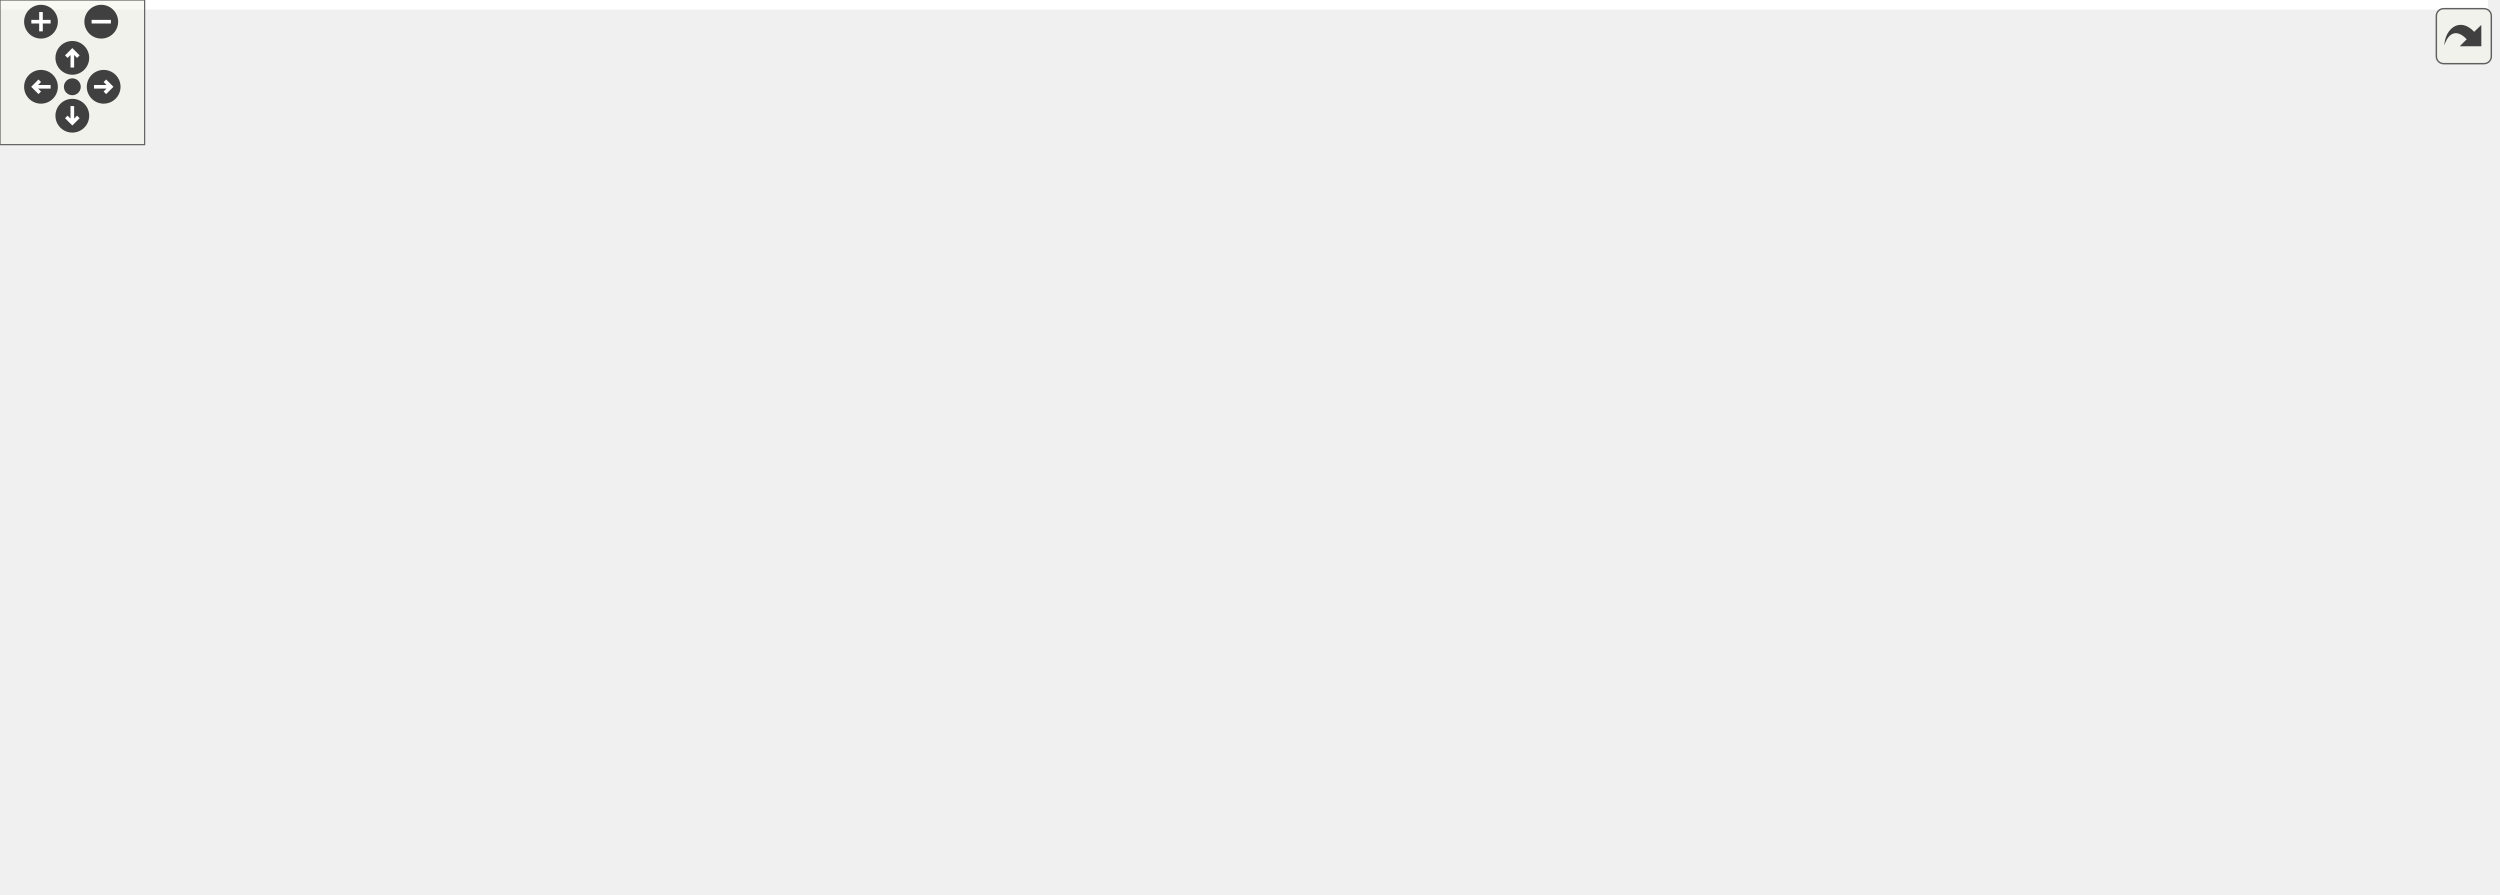
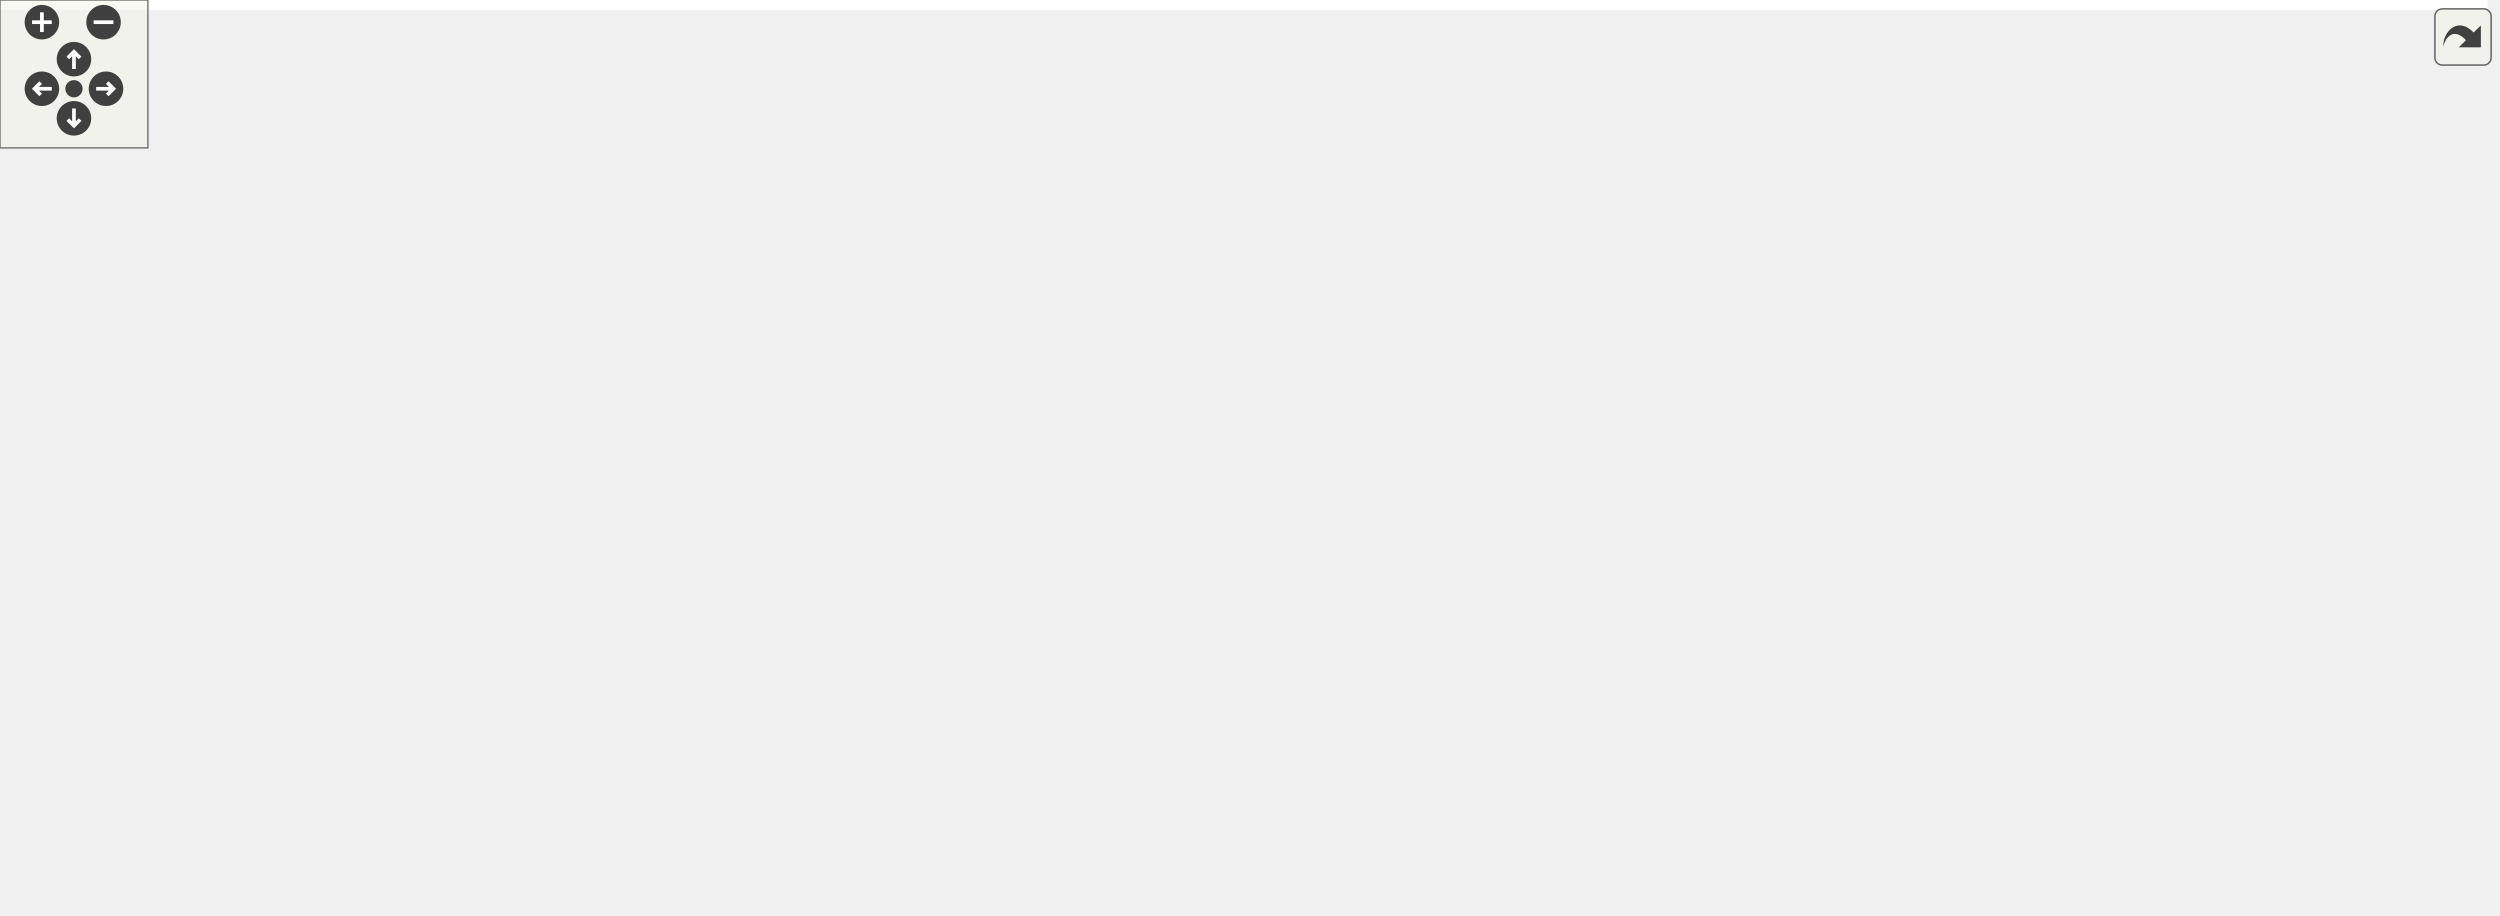
<svg xmlns="http://www.w3.org/2000/svg" xmlns:xlink="http://www.w3.org/1999/xlink" id="main" version="1.1" xml:space="preserve">
  <style type="text/css">
.edge:hover path { stroke: red; }
.edge:hover polygon { stroke: red; fill: red; }
</style>
  <defs>
    <circle id="rim" cx="0" cy="0" r="7" />
    <circle id="rim2" cx="0" cy="0" r="3.5" />
    <g id="zoomPlus">
      <use xlink:href="#rim" fill="#404040">
        <set attributeName="fill" to="#808080" begin="zoomplus.mouseover" end="zoomplus.mouseout" />
      </use>
      <path d="M-4,0h8M0,-4v8" fill="none" stroke="white" stroke-width="1.5" pointer-events="none" />
    </g>
    <g id="zoomMin">
      <use xlink:href="#rim" fill="#404040">
        <set attributeName="fill" to="#808080" begin="zoomminus.mouseover" end="zoomminus.mouseout" />
      </use>
      <path d="M-4,0h8" fill="none" stroke="white" stroke-width="1.5" pointer-events="none" />
    </g>
    <g id="dirArrow">
      <path fill="none" stroke="white" stroke-width="1.5" d="M0,-3.0v7 M-2.5,-0.5L0,-3.0L2.5,-0.5" />
    </g>
    <g id="resetDef">
      <use xlink:href="#rim2" fill="#404040">
        <set attributeName="fill" to="#808080" begin="reset.mouseover" end="reset.mouseout" />
      </use>
    </g>
  </defs>
  <svg id="graph" class="graph">
    <g id="viewport">
-       <polygon fill="white" stroke="transparent" points="-4,4 -4,-310.5 1032.04,-310.5 1032.04,4 -4,4" />
+       <polygon fill="white" stroke="transparent" points="-4,4 -4,-310.5 1009.07,-310.5 1009.07,4 -4,4" />
      <g id="node1" class="node">
        <g id="a_node1">
          <a xlink:title=" ">
-             <polygon fill="#bfbfbf" stroke="black" points="983,-117.5 983,-136.5 1023,-136.5 1023,-117.5 983,-117.5" />
-             <text text-anchor="middle" x="1003" y="-124.5" font-family="Helvetica,sans-Serif" font-size="10.00">close</text>
+             <polygon fill="#bfbfbf" stroke="black" points="962,-117.5 962,-136.5 1002,-136.5 1002,-117.5 962,-117.5" />
+             <text text-anchor="middle" x="982" y="-124.5" font-family="Helvetica,sans-Serif" font-size="10.00">close</text>
          </a>
        </g>
      </g>
      <g id="edge14" class="edge">
-         <path fill="none" stroke="midnightblue" d="M1028.04,-145.48C1027.15,-150.85 1018.8,-155 1003,-155 978.92,-155 972.15,-145.36 982.68,-136.47" />
-         <polygon fill="midnightblue" stroke="midnightblue" points="1031.06,-143.7 1023.32,-136.47 1024.86,-146.95 1031.06,-143.7" />
+         <path fill="none" stroke="midnightblue" d="M1005.07,-146.03C1003.81,-151.13 996.12,-155 982,-155 959.96,-155 953.59,-145.57 962.89,-136.76" />
+         <polygon fill="midnightblue" stroke="midnightblue" points="1008.25,-144.58 1001.11,-136.76 1001.81,-147.33 1008.25,-144.58" />
      </g>
      <g id="node2" class="node">
        <g id="a_node2">
-           <a xlink:href="classrare_1_1commands_1_1launcher_1_1console__dialog_1_1_console_dialog.html#a7df04f32b8c03f8466e5b558ba482582" target="_top" xlink:title=" ">
-             <polygon fill="white" stroke="black" points="789,-213 789,-243 947,-243 947,-213 789,-213" />
-             <text text-anchor="start" x="797" y="-231" font-family="Helvetica,sans-Serif" font-size="10.00">rare.commands.launcher.console</text>
-             <text text-anchor="middle" x="868" y="-220" font-family="Helvetica,sans-Serif" font-size="10.00">_dialog.ConsoleDialog.accept</text>
+           <a xlink:href="classlauncher_1_1console__dialog_1_1_console_dialog.html#a7df04f32b8c03f8466e5b558ba482582" target="_top" xlink:title=" ">
+             <polygon fill="white" stroke="black" points="796.5,-213 796.5,-243 918.5,-243 918.5,-213 796.5,-213" />
+             <text text-anchor="start" x="804.5" y="-231" font-family="Helvetica,sans-Serif" font-size="10.00">launcher.console_dialog.</text>
+             <text text-anchor="middle" x="857.5" y="-220" font-family="Helvetica,sans-Serif" font-size="10.00">ConsoleDialog.accept</text>
          </a>
        </g>
      </g>
      <g id="edge1" class="edge">
-         <path fill="none" stroke="midnightblue" d="M993.1,-145.82C983.9,-163.32 967.94,-188.9 947,-204 942.29,-207.4 937.08,-210.32 931.67,-212.84" />
-         <polygon fill="midnightblue" stroke="midnightblue" points="996.38,-147.1 997.72,-136.59 990.12,-143.96 996.38,-147.1" />
+         <path fill="none" stroke="midnightblue" d="M971.8,-145.9C962.48,-163.25 946.5,-188.54 926,-204 921.43,-207.44 916.33,-210.43 911.02,-213" />
+         <polygon fill="midnightblue" stroke="midnightblue" points="975.06,-147.23 976.51,-136.74 968.83,-144.03 975.06,-147.23" />
      </g>
      <g id="node8" class="node">
        <g id="a_node8">
-           <a xlink:href="classrare_1_1commands_1_1launcher_1_1console__dialog_1_1_console_dialog.html#a33a02ef4b42e3415d52577b919a65830" target="_top" xlink:title=" ">
-             <polygon fill="white" stroke="black" points="789,-146 789,-176 947,-176 947,-146 789,-146" />
-             <text text-anchor="start" x="797" y="-164" font-family="Helvetica,sans-Serif" font-size="10.00">rare.commands.launcher.console</text>
-             <text text-anchor="middle" x="868" y="-153" font-family="Helvetica,sans-Serif" font-size="10.00">_dialog.ConsoleDialog.reject</text>
+           <a xlink:href="classlauncher_1_1console__dialog_1_1_console_dialog.html#a33a02ef4b42e3415d52577b919a65830" target="_top" xlink:title=" ">
+             <polygon fill="white" stroke="black" points="796.5,-146 796.5,-176 918.5,-176 918.5,-146 796.5,-146" />
+             <text text-anchor="start" x="804.5" y="-164" font-family="Helvetica,sans-Serif" font-size="10.00">launcher.console_dialog.</text>
+             <text text-anchor="middle" x="857.5" y="-153" font-family="Helvetica,sans-Serif" font-size="10.00">ConsoleDialog.reject</text>
          </a>
        </g>
      </g>
      <g id="edge15" class="edge">
-         <path fill="none" stroke="midnightblue" d="M972.99,-134.42C959.7,-137.81 943.45,-141.97 927.77,-145.97" />
-         <polygon fill="midnightblue" stroke="midnightblue" points="974.12,-137.74 982.94,-131.87 972.39,-130.96 974.12,-137.74" />
+         <path fill="none" stroke="midnightblue" d="M952.13,-135.01C940.33,-138.29 926.27,-142.19 912.68,-145.96" />
+         <polygon fill="midnightblue" stroke="midnightblue" points="953.16,-138.36 961.86,-132.31 951.29,-131.61 953.16,-138.36" />
      </g>
      <g id="node11" class="node">
        <g id="a_node11">
          <a xlink:href="classrare_1_1widgets_1_1dialogs_1_1_test_dialog.html#aa236e1c39388858634236a92a98ff13e" target="_top" xlink:title=" ">
-             <polygon fill="white" stroke="black" points="806,-79 806,-109 930,-109 930,-79 806,-79" />
-             <text text-anchor="start" x="814" y="-97" font-family="Helvetica,sans-Serif" font-size="10.00">rare.widgets.dialogs.Test</text>
-             <text text-anchor="middle" x="868" y="-86" font-family="Helvetica,sans-Serif" font-size="10.00">Dialog.reject</text>
+             <polygon fill="white" stroke="black" points="795.5,-79 795.5,-109 919.5,-109 919.5,-79 795.5,-79" />
+             <text text-anchor="start" x="803.5" y="-97" font-family="Helvetica,sans-Serif" font-size="10.00">rare.widgets.dialogs.Test</text>
+             <text text-anchor="middle" x="857.5" y="-86" font-family="Helvetica,sans-Serif" font-size="10.00">Dialog.reject</text>
          </a>
        </g>
      </g>
      <g id="edge21" class="edge">
-         <path fill="none" stroke="midnightblue" d="M972.92,-119.79C960.15,-116.62 944.64,-112.77 929.55,-109.02" />
-         <polygon fill="midnightblue" stroke="midnightblue" points="972.4,-123.26 982.94,-122.27 974.08,-116.47 972.4,-123.26" />
+         <path fill="none" stroke="midnightblue" d="M952.1,-119.22C940.77,-116.16 927.36,-112.55 914.28,-109.03" />
+         <polygon fill="midnightblue" stroke="midnightblue" points="951.29,-122.62 961.86,-121.84 953.11,-115.86 951.29,-122.62" />
      </g>
      <g id="node12" class="node">
        <g id="a_node12">
          <a xlink:href="classrare_1_1components_1_1main__window_1_1_main_window.html#aa932131ff73a2a934f2f2da848314955" target="_top" xlink:title=" ">
-             <polygon fill="white" stroke="black" points="799.5,-0.5 799.5,-41.5 936.5,-41.5 936.5,-0.5 799.5,-0.5" />
-             <text text-anchor="start" x="807.5" y="-29.5" font-family="Helvetica,sans-Serif" font-size="10.00">rare.components.main</text>
-             <text text-anchor="start" x="807.5" y="-18.5" font-family="Helvetica,sans-Serif" font-size="10.00">_window.MainWindow.timer</text>
-             <text text-anchor="middle" x="868" y="-7.5" font-family="Helvetica,sans-Serif" font-size="10.00">_finished</text>
+             <polygon fill="white" stroke="black" points="789,-0.5 789,-41.5 926,-41.5 926,-0.5 789,-0.5" />
+             <text text-anchor="start" x="797" y="-29.5" font-family="Helvetica,sans-Serif" font-size="10.00">rare.components.main</text>
+             <text text-anchor="start" x="797" y="-18.5" font-family="Helvetica,sans-Serif" font-size="10.00">_window.MainWindow.timer</text>
+             <text text-anchor="middle" x="857.5" y="-7.5" font-family="Helvetica,sans-Serif" font-size="10.00">_finished</text>
          </a>
        </g>
      </g>
      <g id="edge24" class="edge">
-         <path fill="none" stroke="midnightblue" d="M987.59,-109.54C977.07,-97.38 962.06,-81.22 947,-69 934.65,-58.98 920.05,-49.46 906.84,-41.59" />
-         <polygon fill="midnightblue" stroke="midnightblue" points="984.97,-111.86 994.11,-117.22 990.31,-107.33 984.97,-111.86" />
+         <path fill="none" stroke="midnightblue" d="M966.33,-109.85C955.69,-97.83 940.64,-81.72 926,-69 914.82,-59.29 901.71,-49.62 890.03,-41.54" />
+         <polygon fill="midnightblue" stroke="midnightblue" points="963.73,-112.19 972.94,-117.42 969,-107.58 963.73,-112.19" />
      </g>
      <g id="edge2" class="edge">
-         <path fill="none" stroke="midnightblue" d="M891.81,-253.46C888.86,-258.18 880.92,-261.5 868,-261.5 846.8,-261.5 839.02,-252.56 844.65,-243.16" />
-         <polygon fill="midnightblue" stroke="midnightblue" points="895.29,-252.99 891.35,-243.16 888.3,-253.3 895.29,-252.99" />
+         <path fill="none" stroke="midnightblue" d="M879.53,-253.46C876.8,-258.18 869.45,-261.5 857.5,-261.5 837.88,-261.5 830.68,-252.56 835.89,-243.16" />
+         <polygon fill="midnightblue" stroke="midnightblue" points="883.02,-253.01 879.11,-243.16 876.02,-253.29 883.02,-253.01" />
      </g>
      <g id="node3" class="node">
        <g id="a_node3">
          <a xlink:href="classrare_1_1components_1_1dialogs_1_1install__dialog_1_1_install_dialog.html#a64dd35f139577016bc6417719d65d969" target="_top" xlink:title=" ">
            <polygon fill="white" stroke="black" points="574,-213 574,-243 753,-243 753,-213 574,-213" />
            <text text-anchor="start" x="582" y="-231" font-family="Helvetica,sans-Serif" font-size="10.00">rare.components.dialogs.install</text>
            <text text-anchor="middle" x="663.5" y="-220" font-family="Helvetica,sans-Serif" font-size="10.00">_dialog.InstallDialog.on_worker_result</text>
          </a>
        </g>
      </g>
      <g id="edge3" class="edge">
-         <path fill="none" stroke="midnightblue" d="M778.76,-228C770.3,-228 761.72,-228 753.26,-228" />
-         <polygon fill="midnightblue" stroke="midnightblue" points="779,-231.5 789,-228 779,-224.5 779,-231.5" />
+         <path fill="none" stroke="midnightblue" d="M786.19,-228C775.5,-228 764.36,-228 753.34,-228" />
+         <polygon fill="midnightblue" stroke="midnightblue" points="786.28,-231.5 796.28,-228 786.28,-224.5 786.28,-231.5" />
      </g>
      <g id="edge13" class="edge">
-         <path fill="none" stroke="midnightblue" d="M699.04,-253.46C694.63,-258.18 682.78,-261.5 663.5,-261.5 631.86,-261.5 620.24,-252.56 628.65,-243.16" />
-         <polygon fill="midnightblue" stroke="midnightblue" points="702.51,-252.91 698.35,-243.16 695.52,-253.37 702.51,-252.91" />
+         <path fill="none" stroke="midnightblue" d="M697.97,-253.46C693.69,-258.18 682.2,-261.5 663.5,-261.5 632.81,-261.5 621.54,-252.56 629.69,-243.16" />
+         <polygon fill="midnightblue" stroke="midnightblue" points="701.44,-252.91 697.31,-243.16 694.46,-253.36 701.44,-252.91" />
      </g>
      <g id="node4" class="node">
        <g id="a_node4">
          <a xlink:href="classrare_1_1components_1_1dialogs_1_1install__dialog_1_1_install_dialog.html#aca780d78b993a295a93507a4a6d12a69" target="_top" xlink:title=" ">
            <polygon fill="white" stroke="black" points="389,-207.5 389,-248.5 538,-248.5 538,-207.5 389,-207.5" />
            <text text-anchor="start" x="397" y="-236.5" font-family="Helvetica,sans-Serif" font-size="10.00">rare.components.dialogs.install</text>
            <text text-anchor="start" x="397" y="-225.5" font-family="Helvetica,sans-Serif" font-size="10.00">_dialog.InstallDialog.get</text>
            <text text-anchor="middle" x="463.5" y="-214.5" font-family="Helvetica,sans-Serif" font-size="10.00">_download_info</text>
          </a>
        </g>
      </g>
      <g id="edge4" class="edge">
        <path fill="none" stroke="midnightblue" d="M563.81,-228C555.19,-228 546.56,-228 538.18,-228" />
        <polygon fill="midnightblue" stroke="midnightblue" points="563.92,-231.5 573.92,-228 563.92,-224.5 563.92,-231.5" />
      </g>
      <g id="edge12" class="edge">
        <path fill="none" stroke="midnightblue" d="M496.88,-258.86C491.91,-263.7 480.79,-267 463.5,-267 435.84,-267 423.95,-258.54 427.84,-248.86" />
        <polygon fill="midnightblue" stroke="midnightblue" points="500.34,-259.39 499.16,-248.86 493.52,-257.84 500.34,-259.39" />
      </g>
      <g id="node5" class="node">
        <g id="a_node5">
          <a xlink:href="classrare_1_1components_1_1dialogs_1_1install__dialog_1_1_install_dialog.html#a91c6c5717fad488963fe42e9bc046c11" target="_top" xlink:title=" ">
            <polygon fill="white" stroke="black" points="185,-235 185,-265 353,-265 353,-235 185,-235" />
            <text text-anchor="start" x="193" y="-253" font-family="Helvetica,sans-Serif" font-size="10.00">rare.components.dialogs.install</text>
            <text text-anchor="middle" x="269" y="-242" font-family="Helvetica,sans-Serif" font-size="10.00">_dialog.InstallDialog.action_handler</text>
          </a>
        </g>
      </g>
      <g id="edge5" class="edge">
        <path fill="none" stroke="midnightblue" d="M378.95,-237.55C370.41,-238.52 361.74,-239.52 353.2,-240.49" />
        <polygon fill="midnightblue" stroke="midnightblue" points="379.36,-241.02 388.9,-236.41 378.57,-234.07 379.36,-241.02" />
      </g>
      <g id="node7" class="node">
        <g id="a_node7">
          <a xlink:href="classrare_1_1components_1_1dialogs_1_1install__dialog_1_1_install_dialog.html#aa902973791e81c8c4542da337b86289b" target="_top" xlink:title=" ">
            <polygon fill="white" stroke="black" points="0,-191 0,-221 149,-221 149,-191 0,-191" />
            <text text-anchor="start" x="8" y="-209" font-family="Helvetica,sans-Serif" font-size="10.00">rare.components.dialogs.install</text>
            <text text-anchor="middle" x="74.5" y="-198" font-family="Helvetica,sans-Serif" font-size="10.00">_dialog.InstallDialog.execute</text>
          </a>
        </g>
      </g>
      <g id="edge11" class="edge">
        <path fill="none" stroke="midnightblue" d="M378.5,-223.22C310.16,-219.34 214.67,-213.91 149.26,-210.19" />
        <polygon fill="midnightblue" stroke="midnightblue" points="378.61,-226.74 388.8,-223.81 379.01,-219.75 378.61,-226.74" />
      </g>
      <g id="edge8" class="edge">
        <path fill="none" stroke="midnightblue" d="M303.47,-275.46C299.19,-280.18 287.7,-283.5 269,-283.5 238.31,-283.5 227.04,-274.56 235.19,-265.16" />
        <polygon fill="midnightblue" stroke="midnightblue" points="306.94,-274.91 302.81,-265.16 299.96,-275.36 306.94,-274.91" />
      </g>
      <g id="node6" class="node">
        <g id="a_node6">
          <a xlink:href="classrare_1_1widgets_1_1dialogs_1_1_action_dialog.html#a10c562aecba2dac76244db2a3ffd290d" target="_top" xlink:title=" ">
            <polygon fill="white" stroke="black" points="8.5,-258 8.5,-288 140.5,-288 140.5,-258 8.5,-258" />
            <text text-anchor="start" x="16.5" y="-276" font-family="Helvetica,sans-Serif" font-size="10.00">rare.widgets.dialogs.Action</text>
            <text text-anchor="middle" x="74.5" y="-265" font-family="Helvetica,sans-Serif" font-size="10.00">Dialog.action</text>
          </a>
        </g>
      </g>
      <g id="edge6" class="edge">
        <path fill="none" stroke="midnightblue" d="M174.82,-261.13C163.24,-262.52 151.59,-263.91 140.56,-265.23" />
        <polygon fill="midnightblue" stroke="midnightblue" points="175.45,-264.58 184.97,-259.92 174.62,-257.63 175.45,-264.58" />
      </g>
      <g id="edge9" class="edge">
        <path fill="none" stroke="midnightblue" d="M192.45,-232.73C175.53,-228.86 157.72,-224.79 141.24,-221.03" />
        <polygon fill="midnightblue" stroke="midnightblue" points="191.76,-236.16 202.29,-234.98 193.32,-229.34 191.76,-236.16" />
      </g>
      <g id="edge7" class="edge">
        <path fill="none" stroke="midnightblue" d="M108.97,-298.46C104.69,-303.18 93.2,-306.5 74.5,-306.5 43.81,-306.5 32.54,-297.56 40.69,-288.16" />
        <polygon fill="midnightblue" stroke="midnightblue" points="112.44,-297.91 108.31,-288.16 105.46,-298.36 112.44,-297.91" />
      </g>
      <g id="edge10" class="edge">
        <path fill="none" stroke="midnightblue" d="M108.97,-231.46C104.69,-236.18 93.2,-239.5 74.5,-239.5 43.81,-239.5 32.54,-230.56 40.69,-221.16" />
        <polygon fill="midnightblue" stroke="midnightblue" points="112.44,-230.91 108.31,-221.16 105.46,-231.36 112.44,-230.91" />
      </g>
      <g id="edge20" class="edge">
-         <path fill="none" stroke="midnightblue" d="M891.81,-186.46C888.86,-191.18 880.92,-194.5 868,-194.5 846.8,-194.5 839.02,-185.56 844.65,-176.16" />
-         <polygon fill="midnightblue" stroke="midnightblue" points="895.29,-185.99 891.35,-176.16 888.3,-186.3 895.29,-185.99" />
+         <path fill="none" stroke="midnightblue" d="M879.53,-186.46C876.8,-191.18 869.45,-194.5 857.5,-194.5 837.88,-194.5 830.68,-185.56 835.89,-176.16" />
+         <polygon fill="midnightblue" stroke="midnightblue" points="883.02,-186.01 879.11,-176.16 876.02,-186.29 883.02,-186.01" />
      </g>
      <g id="node9" class="node">
        <g id="a_node9">
          <a xlink:href="classrare_1_1components_1_1dialogs_1_1login_1_1_login_dialog.html#a6c3ea5ef9b9848bf1214c66978e3d59d" target="_top" xlink:title=" ">
            <polygon fill="white" stroke="black" points="590.5,-110 590.5,-140 736.5,-140 736.5,-110 590.5,-110" />
            <text text-anchor="start" x="598.5" y="-128" font-family="Helvetica,sans-Serif" font-size="10.00">rare.components.dialogs.login.</text>
            <text text-anchor="middle" x="663.5" y="-117" font-family="Helvetica,sans-Serif" font-size="10.00">LoginDialog.login</text>
          </a>
        </g>
      </g>
      <g id="edge16" class="edge">
-         <path fill="none" stroke="midnightblue" d="M778.85,-145.33C764.81,-142.83 750.43,-140.28 736.82,-137.86" />
-         <polygon fill="midnightblue" stroke="midnightblue" points="778.54,-148.83 789,-147.13 779.76,-141.94 778.54,-148.83" />
+         <path fill="none" stroke="midnightblue" d="M786.35,-147.85C770.16,-144.81 752.9,-141.58 736.63,-138.52" />
+         <polygon fill="midnightblue" stroke="midnightblue" points="785.8,-151.31 796.28,-149.71 787.09,-144.43 785.8,-151.31" />
      </g>
      <g id="edge17" class="edge">
-         <path fill="none" stroke="midnightblue" d="M699.04,-150.46C694.63,-155.18 682.78,-158.5 663.5,-158.5 631.86,-158.5 620.24,-149.56 628.65,-140.16" />
-         <polygon fill="midnightblue" stroke="midnightblue" points="702.51,-149.91 698.35,-140.16 695.52,-150.37 702.51,-149.91" />
+         <path fill="none" stroke="midnightblue" d="M697.97,-150.46C693.69,-155.18 682.2,-158.5 663.5,-158.5 632.81,-158.5 621.54,-149.56 629.69,-140.16" />
+         <polygon fill="midnightblue" stroke="midnightblue" points="701.44,-149.91 697.31,-140.16 694.46,-150.36 701.44,-149.91" />
      </g>
      <g id="node10" class="node">
        <g id="a_node10">
          <a xlink:href="classrare_1_1components_1_1dialogs_1_1login_1_1_login_dialog.html#ae180ea6e1d2b446b4890e6f2d0256e53" target="_top" xlink:title=" ">
            <polygon fill="white" stroke="black" points="390.5,-110 390.5,-140 536.5,-140 536.5,-110 390.5,-110" />
            <text text-anchor="start" x="398.5" y="-128" font-family="Helvetica,sans-Serif" font-size="10.00">rare.components.dialogs.login.</text>
            <text text-anchor="middle" x="463.5" y="-117" font-family="Helvetica,sans-Serif" font-size="10.00">LoginDialog.login_successful</text>
          </a>
        </g>
      </g>
      <g id="edge18" class="edge">
        <path fill="none" stroke="midnightblue" d="M580.1,-125C565.73,-125 550.89,-125 536.82,-125" />
        <polygon fill="midnightblue" stroke="midnightblue" points="580.46,-128.5 590.46,-125 580.46,-121.5 580.46,-128.5" />
      </g>
      <g id="edge19" class="edge">
        <path fill="none" stroke="midnightblue" d="M497.97,-150.46C493.69,-155.18 482.2,-158.5 463.5,-158.5 432.81,-158.5 421.54,-149.56 429.69,-140.16" />
        <polygon fill="midnightblue" stroke="midnightblue" points="501.44,-149.91 497.31,-140.16 494.46,-150.36 501.44,-149.91" />
      </g>
      <g id="edge22" class="edge">
-         <path fill="none" stroke="midnightblue" d="M795.83,-104.9C776.7,-107.82 756,-110.99 736.82,-113.93" />
-         <polygon fill="midnightblue" stroke="midnightblue" points="796.61,-108.32 805.97,-103.34 795.55,-101.4 796.61,-108.32" />
+         <path fill="none" stroke="midnightblue" d="M785.25,-105.5C769.42,-108.06 752.63,-110.77 736.77,-113.33" />
+         <polygon fill="midnightblue" stroke="midnightblue" points="786.17,-108.9 795.49,-103.85 785.06,-101.99 786.17,-108.9" />
      </g>
      <g id="edge23" class="edge">
-         <path fill="none" stroke="midnightblue" d="M891.81,-119.46C888.86,-124.18 880.92,-127.5 868,-127.5 846.8,-127.5 839.02,-118.56 844.65,-109.16" />
-         <polygon fill="midnightblue" stroke="midnightblue" points="895.29,-118.99 891.35,-109.16 888.3,-119.3 895.29,-118.99" />
+         <path fill="none" stroke="midnightblue" d="M879.53,-119.46C876.8,-124.18 869.45,-127.5 857.5,-127.5 837.88,-127.5 830.68,-118.56 835.89,-109.16" />
+         <polygon fill="midnightblue" stroke="midnightblue" points="883.02,-119.01 879.11,-109.16 876.02,-119.29 883.02,-119.01" />
      </g>
      <g id="edge25" class="edge">
-         <path fill="none" stroke="midnightblue" d="M891.05,-51.86C887.63,-56.7 879.94,-60 868,-60 848.89,-60 840.69,-51.54 843.37,-41.86" />
-         <polygon fill="midnightblue" stroke="midnightblue" points="894.53,-52.29 892.63,-41.86 887.61,-51.2 894.53,-52.29" />
+         <path fill="none" stroke="midnightblue" d="M878.83,-51.86C875.66,-56.7 868.55,-60 857.5,-60 839.82,-60 832.22,-51.54 834.71,-41.86" />
+         <polygon fill="midnightblue" stroke="midnightblue" points="882.31,-52.26 880.29,-41.86 875.38,-51.25 882.31,-52.26" />
      </g>
    </g>
  </svg>
  <g id="navigator" transform="translate(0 0)" fill="#404254">
    <rect fill="#f2f5e9" fill-opacity="0.5" stroke="#606060" stroke-width=".5" x="0" y="0" width="60" height="60" />
    <use id="zoomplus" xlink:href="#zoomPlus" x="17" y="9" />
    <use id="zoomminus" xlink:href="#zoomMin" x="42" y="9" />
    <use id="reset" xlink:href="#resetDef" x="30" y="36" />
    <g id="arrowUp" xlink:href="#dirArrow" transform="translate(30 24)">
      <use xlink:href="#rim" fill="#404040">
        <set attributeName="fill" to="#808080" begin="arrowUp.mouseover" end="arrowUp.mouseout" />
      </use>
      <path fill="none" stroke="white" stroke-width="1.5" d="M0,-3.0v7 M-2.5,-0.5L0,-3.0L2.5,-0.5" />
    </g>
    <g id="arrowRight" xlink:href="#dirArrow" transform="rotate(90) translate(36 -43)">
      <use xlink:href="#rim" fill="#404040">
        <set attributeName="fill" to="#808080" begin="arrowRight.mouseover" end="arrowRight.mouseout" />
      </use>
      <path fill="none" stroke="white" stroke-width="1.5" d="M0,-3.0v7 M-2.5,-0.5L0,-3.0L2.5,-0.5" />
    </g>
    <g id="arrowDown" xlink:href="#dirArrow" transform="rotate(180) translate(-30 -48)">
      <use xlink:href="#rim" fill="#404040">
        <set attributeName="fill" to="#808080" begin="arrowDown.mouseover" end="arrowDown.mouseout" />
      </use>
      <path fill="none" stroke="white" stroke-width="1.5" d="M0,-3.0v7 M-2.5,-0.5L0,-3.0L2.5,-0.5" />
    </g>
    <g id="arrowLeft" xlink:href="#dirArrow" transform="rotate(270) translate(-36 17)">
      <use xlink:href="#rim" fill="#404040">
        <set attributeName="fill" to="#808080" begin="arrowLeft.mouseover" end="arrowLeft.mouseout" />
      </use>
      <path fill="none" stroke="white" stroke-width="1.5" d="M0,-3.0v7 M-2.5,-0.5L0,-3.0L2.5,-0.5" />
    </g>
  </g>
  <svg viewBox="0 0 15 15" width="100%" height="30px" preserveAspectRatio="xMaxYMin meet">
    <g id="arrow_out" transform="scale(0.3 0.3)">
      <a xlink:href="classrare_1_1widgets_1_1dialogs_1_1_button_dialog_a8639372c33e15084a7f7c4d9d87b7bfe_icgraph_org.svg" target="_base">
        <rect id="button" ry="5" rx="5" y="6" x="6" height="38" width="38" fill="#f2f5e9" fill-opacity="0.5" stroke="#606060" stroke-width="1.0" />
        <path id="arrow" d="M 11.5,31.437 C 11.94,20.098 22.043,11.323 32.159,21.979 L 37.069,17.246 C 37.069,17.246 37.088,32 37.088,32 L 22.16,31.978 C 22.16,31.978 26.998,27.14 26.998,27.14 C 18.529,18.264 13.292,25.23 11.5,31.437 z" style="fill:#404040;" />
      </a>
    </g>
  </svg>
</svg>
